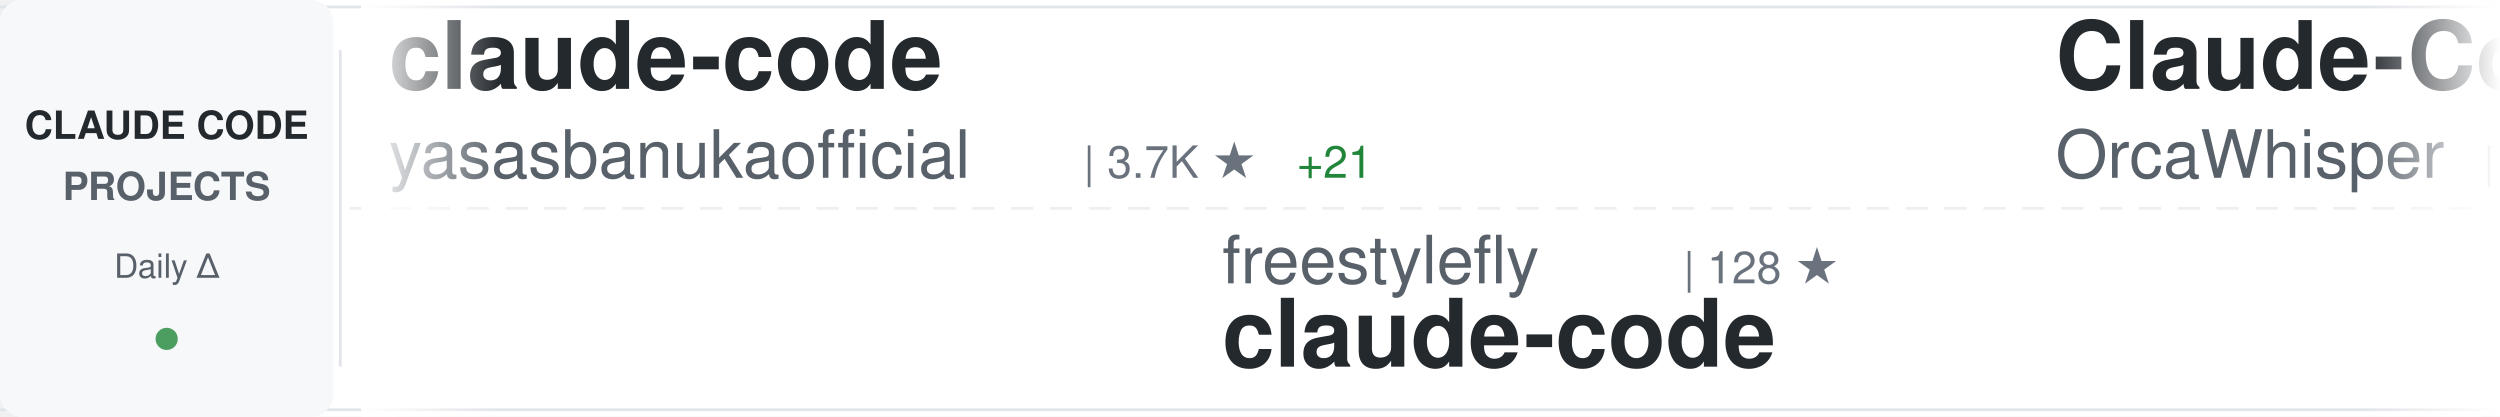
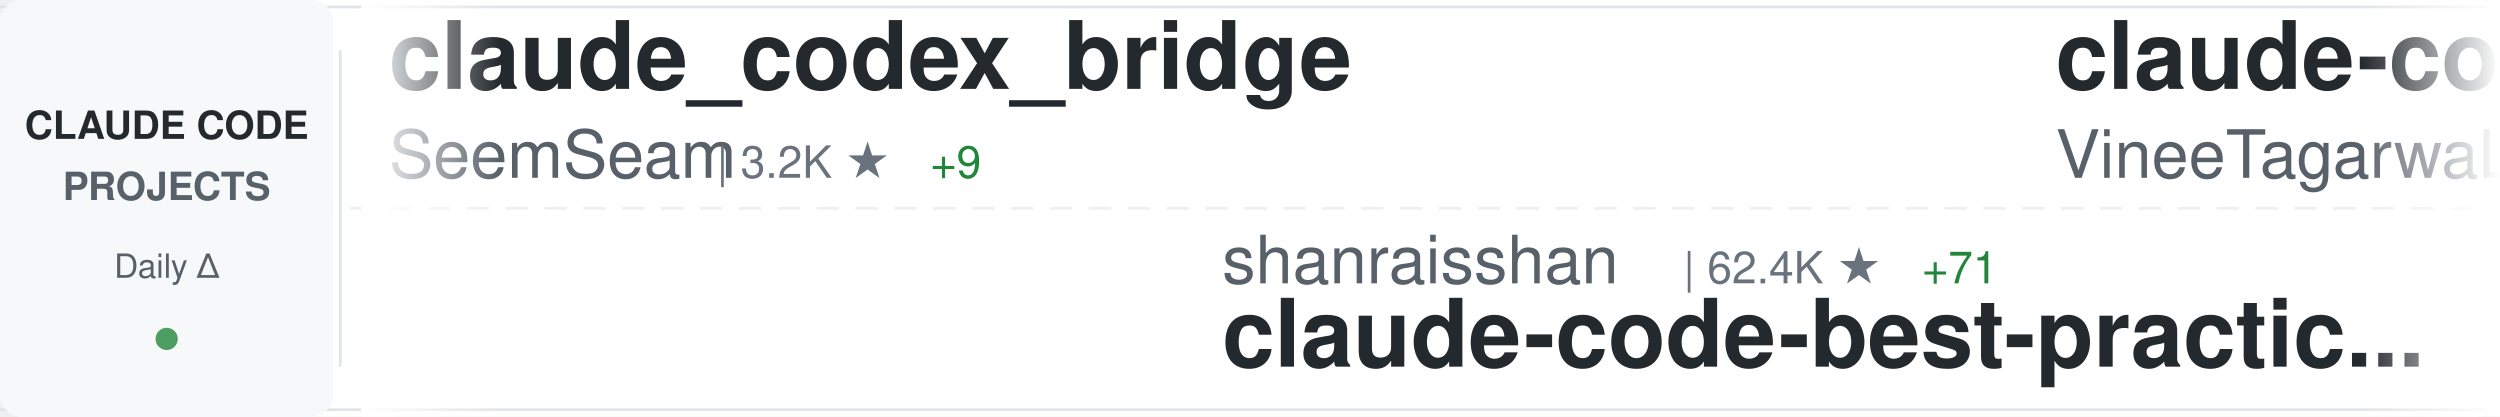
<svg xmlns="http://www.w3.org/2000/svg" width="900" height="150">
  <defs>
    <linearGradient id="awesomeLeftFade" x1="0%" y1="0%" x2="100%" y2="0%">
      <stop offset="0%" style="stop-color:#ffffff;stop-opacity:1" />
      <stop offset="100%" style="stop-color:#ffffff;stop-opacity:0" />
    </linearGradient>
    <linearGradient id="awesomeRightFade" x1="0%" y1="0%" x2="100%" y2="0%">
      <stop offset="0%" style="stop-color:#ffffff;stop-opacity:0" />
      <stop offset="100%" style="stop-color:#ffffff;stop-opacity:1" />
    </linearGradient>
  </defs>
  <rect width="900" height="150" fill="#ffffff" rx="8" />
  <rect x="0" y="2" width="900" height="1" fill="#e1e4e8" />
  <rect x="0" y="147" width="900" height="1" fill="#e1e4e8" />
  <line x1="0" y1="75" x2="900" y2="75" stroke="#e1e4e8" stroke-width="1" stroke-dasharray="8 6" opacity="0.6" />
  <rect x="0" y="0" width="120" height="150" fill="#f6f8fa" rx="8" />
  <text x="60" y="50" font-family="-apple-system, BlinkMacSystemFont, 'Segoe UI', Helvetica, Arial, sans-serif" font-size="14" font-weight="600" fill="#24292e" text-anchor="middle">CLAUDE CODE</text>
  <text x="60" y="72" font-family="-apple-system, BlinkMacSystemFont, 'Segoe UI', Helvetica, Arial, sans-serif" font-size="14" font-weight="600" fill="#586069" text-anchor="middle">PROJECTS</text>
  <text x="60" y="100" font-family="-apple-system, BlinkMacSystemFont, 'Segoe UI', Helvetica, Arial, sans-serif" font-size="12" font-weight="500" fill="#586069" text-anchor="middle">Daily Δ</text>
  <circle cx="60" cy="122" r="4" fill="#22863a" opacity="0.8" />
  <rect x="122" y="18" width="1" height="114" fill="#e1e4e8" />
  <clipPath id="awesomeTickerClip">
    <rect x="130" y="0" width="770" height="150" />
  </clipPath>
  <g clip-path="url(#awesomeTickerClip)">
    <g id="awesomeTickerItems">
      <animateTransform attributeName="transform" attributeType="XML" type="translate" from="0 0" to="-3000 0" dur="54s" repeatCount="indefinite" />
      <g transform="translate(0, 0)">
-         <text x="140" y="32" font-family="-apple-system, BlinkMacSystemFont, 'Segoe UI', Helvetica, Arial, sans-serif" font-size="34" font-weight="600" fill="#24292e">claude-code</text>
-         <text x="140" y="64" font-family="-apple-system, BlinkMacSystemFont, 'Segoe UI', Helvetica, Arial, sans-serif" font-size="24" font-weight="400" fill="#586069">yasasbanukaofficial</text>
-         <text x="390" y="64" font-family="-apple-system, BlinkMacSystemFont, 'Segoe UI', Helvetica, Arial, sans-serif" font-size="16" font-weight="500" fill="#6a737d">| 3.7K ★</text>
-         <text x="467" y="64" font-family="-apple-system, BlinkMacSystemFont, 'Segoe UI', Helvetica, Arial, sans-serif" font-size="16" font-weight="500" fill="#22863a"> +21</text>
+         <text x="140" y="32" font-family="-apple-system, BlinkMacSystemFont, 'Segoe UI', Helvetica, Arial, sans-serif" font-size="34" font-weight="600" fill="#24292e">claude_codex_bridge</text>
+         <text x="140" y="64" font-family="-apple-system, BlinkMacSystemFont, 'Segoe UI', Helvetica, Arial, sans-serif" font-size="24" font-weight="400" fill="#586069">SeemSeam</text>
+         <text x="258" y="64" font-family="-apple-system, BlinkMacSystemFont, 'Segoe UI', Helvetica, Arial, sans-serif" font-size="16" font-weight="500" fill="#6a737d">| 3.2K ★</text>
+         <text x="335" y="64" font-family="-apple-system, BlinkMacSystemFont, 'Segoe UI', Helvetica, Arial, sans-serif" font-size="16" font-weight="500" fill="#22863a"> +9</text>
      </g>
      <g transform="translate(300, 0)">
-         <text x="140" y="102" font-family="-apple-system, BlinkMacSystemFont, 'Segoe UI', Helvetica, Arial, sans-serif" font-size="24" font-weight="400" fill="#586069">freestylefly</text>
-         <text x="306" y="102" font-family="-apple-system, BlinkMacSystemFont, 'Segoe UI', Helvetica, Arial, sans-serif" font-size="16" font-weight="500" fill="#6a737d">| 128 ★</text>
+         <text x="140" y="102" font-family="-apple-system, BlinkMacSystemFont, 'Segoe UI', Helvetica, Arial, sans-serif" font-size="24" font-weight="400" fill="#586069">shanraisshan</text>
+         <text x="306" y="102" font-family="-apple-system, BlinkMacSystemFont, 'Segoe UI', Helvetica, Arial, sans-serif" font-size="16" font-weight="500" fill="#6a737d">| 62.4K ★</text>
+         <text x="392" y="102" font-family="-apple-system, BlinkMacSystemFont, 'Segoe UI', Helvetica, Arial, sans-serif" font-size="16" font-weight="500" fill="#22863a"> +71</text>
+         <text x="140" y="132" font-family="-apple-system, BlinkMacSystemFont, 'Segoe UI', Helvetica, Arial, sans-serif" font-size="34" font-weight="600" fill="#24292e">claude-code-best-practic...</text>
+       </g>
+       <g transform="translate(600, 0)">
+         <text x="140" y="32" font-family="-apple-system, BlinkMacSystemFont, 'Segoe UI', Helvetica, Arial, sans-serif" font-size="34" font-weight="600" fill="#24292e">claude-code</text>
+         <text x="140" y="64" font-family="-apple-system, BlinkMacSystemFont, 'Segoe UI', Helvetica, Arial, sans-serif" font-size="24" font-weight="400" fill="#586069">VineeTagarwaL-code</text>
+         <text x="378" y="64" font-family="-apple-system, BlinkMacSystemFont, 'Segoe UI', Helvetica, Arial, sans-serif" font-size="16" font-weight="500" fill="#6a737d">| 275 ★</text>
+       </g>
+       <g transform="translate(900, 0)">
+         <text x="140" y="102" font-family="-apple-system, BlinkMacSystemFont, 'Segoe UI', Helvetica, Arial, sans-serif" font-size="24" font-weight="400" fill="#586069">anthropics</text>
+         <text x="282" y="102" font-family="-apple-system, BlinkMacSystemFont, 'Segoe UI', Helvetica, Arial, sans-serif" font-size="16" font-weight="500" fill="#6a737d">| 901 ★</text>
+         <text x="350" y="102" font-family="-apple-system, BlinkMacSystemFont, 'Segoe UI', Helvetica, Arial, sans-serif" font-size="16" font-weight="500" fill="#22863a"> +1</text>
+         <text x="140" y="132" font-family="-apple-system, BlinkMacSystemFont, 'Segoe UI', Helvetica, Arial, sans-serif" font-size="34" font-weight="600" fill="#24292e">claude-code-base-action</text>
+       </g>
+       <g transform="translate(1200, 0)">
+         <text x="140" y="32" font-family="-apple-system, BlinkMacSystemFont, 'Segoe UI', Helvetica, Arial, sans-serif" font-size="34" font-weight="600" fill="#24292e">claude-code-rust</text>
+         <text x="140" y="64" font-family="-apple-system, BlinkMacSystemFont, 'Segoe UI', Helvetica, Arial, sans-serif" font-size="24" font-weight="400" fill="#586069">lorryjovens-hub</text>
+         <text x="342" y="64" font-family="-apple-system, BlinkMacSystemFont, 'Segoe UI', Helvetica, Arial, sans-serif" font-size="16" font-weight="500" fill="#6a737d">| 1.7K ★</text>
+       </g>
+       <g transform="translate(1500, 0)">
+         <text x="140" y="102" font-family="-apple-system, BlinkMacSystemFont, 'Segoe UI', Helvetica, Arial, sans-serif" font-size="24" font-weight="400" fill="#586069">alex000kim</text>
+         <text x="282" y="102" font-family="-apple-system, BlinkMacSystemFont, 'Segoe UI', Helvetica, Arial, sans-serif" font-size="16" font-weight="500" fill="#6a737d">| 231 ★</text>
        <text x="140" y="132" font-family="-apple-system, BlinkMacSystemFont, 'Segoe UI', Helvetica, Arial, sans-serif" font-size="34" font-weight="600" fill="#24292e">claude-code</text>
      </g>
-       <g transform="translate(600, 0)">
-         <text x="140" y="32" font-family="-apple-system, BlinkMacSystemFont, 'Segoe UI', Helvetica, Arial, sans-serif" font-size="34" font-weight="600" fill="#24292e">Claude-Code</text>
-         <text x="140" y="64" font-family="-apple-system, BlinkMacSystemFont, 'Segoe UI', Helvetica, Arial, sans-serif" font-size="24" font-weight="400" fill="#586069">OrcaWhisper</text>
-         <text x="294" y="64" font-family="-apple-system, BlinkMacSystemFont, 'Segoe UI', Helvetica, Arial, sans-serif" font-size="16" font-weight="500" fill="#6a737d">| 83 ★</text>
-       </g>
-       <g transform="translate(900, 0)">
-         <text x="140" y="102" font-family="-apple-system, BlinkMacSystemFont, 'Segoe UI', Helvetica, Arial, sans-serif" font-size="24" font-weight="400" fill="#586069">lorryjovens-hub</text>
-         <text x="342" y="102" font-family="-apple-system, BlinkMacSystemFont, 'Segoe UI', Helvetica, Arial, sans-serif" font-size="16" font-weight="500" fill="#6a737d">| 1.7K ★</text>
-         <text x="140" y="132" font-family="-apple-system, BlinkMacSystemFont, 'Segoe UI', Helvetica, Arial, sans-serif" font-size="34" font-weight="600" fill="#24292e">claude-code-rust</text>
-       </g>
-       <g transform="translate(1200, 0)">
-         <text x="140" y="32" font-family="-apple-system, BlinkMacSystemFont, 'Segoe UI', Helvetica, Arial, sans-serif" font-size="34" font-weight="600" fill="#24292e">awesome-claude-code-tool...</text>
-         <text x="140" y="64" font-family="-apple-system, BlinkMacSystemFont, 'Segoe UI', Helvetica, Arial, sans-serif" font-size="24" font-weight="400" fill="#586069">rohitg00</text>
-         <text x="258" y="64" font-family="-apple-system, BlinkMacSystemFont, 'Segoe UI', Helvetica, Arial, sans-serif" font-size="16" font-weight="500" fill="#6a737d">| 2.3K ★</text>
-         <text x="335" y="64" font-family="-apple-system, BlinkMacSystemFont, 'Segoe UI', Helvetica, Arial, sans-serif" font-size="16" font-weight="500" fill="#22863a"> +6</text>
-       </g>
-       <g transform="translate(1500, 0)">
-         <text x="140" y="102" font-family="-apple-system, BlinkMacSystemFont, 'Segoe UI', Helvetica, Arial, sans-serif" font-size="24" font-weight="400" fill="#586069">digitalsamba</text>
-         <text x="306" y="102" font-family="-apple-system, BlinkMacSystemFont, 'Segoe UI', Helvetica, Arial, sans-serif" font-size="16" font-weight="500" fill="#6a737d">| 1.7K ★</text>
-         <text x="383" y="102" font-family="-apple-system, BlinkMacSystemFont, 'Segoe UI', Helvetica, Arial, sans-serif" font-size="16" font-weight="500" fill="#22863a"> +7</text>
-         <text x="140" y="132" font-family="-apple-system, BlinkMacSystemFont, 'Segoe UI', Helvetica, Arial, sans-serif" font-size="34" font-weight="600" fill="#24292e">claude-code-video-toolki...</text>
-       </g>
      <g transform="translate(1800, 0)">
-         <text x="140" y="32" font-family="-apple-system, BlinkMacSystemFont, 'Segoe UI', Helvetica, Arial, sans-serif" font-size="34" font-weight="600" fill="#24292e">claude-coder</text>
-         <text x="140" y="64" font-family="-apple-system, BlinkMacSystemFont, 'Segoe UI', Helvetica, Arial, sans-serif" font-size="24" font-weight="400" fill="#586069">kodu-ai</text>
-         <text x="246" y="64" font-family="-apple-system, BlinkMacSystemFont, 'Segoe UI', Helvetica, Arial, sans-serif" font-size="16" font-weight="500" fill="#6a737d">| 5.3K ★</text>
+         <text x="140" y="32" font-family="-apple-system, BlinkMacSystemFont, 'Segoe UI', Helvetica, Arial, sans-serif" font-size="34" font-weight="600" fill="#24292e">claude-code</text>
+         <text x="140" y="64" font-family="-apple-system, BlinkMacSystemFont, 'Segoe UI', Helvetica, Arial, sans-serif" font-size="24" font-weight="400" fill="#586069">xorespesp</text>
+         <text x="270" y="64" font-family="-apple-system, BlinkMacSystemFont, 'Segoe UI', Helvetica, Arial, sans-serif" font-size="16" font-weight="500" fill="#6a737d">| 230 ★</text>
+         <text x="338" y="64" font-family="-apple-system, BlinkMacSystemFont, 'Segoe UI', Helvetica, Arial, sans-serif" font-size="16" font-weight="500" fill="#22863a"> +2</text>
      </g>
      <g transform="translate(2100, 0)">
-         <text x="140" y="102" font-family="-apple-system, BlinkMacSystemFont, 'Segoe UI', Helvetica, Arial, sans-serif" font-size="24" font-weight="400" fill="#586069">JrCx7scC</text>
-         <text x="258" y="102" font-family="-apple-system, BlinkMacSystemFont, 'Segoe UI', Helvetica, Arial, sans-serif" font-size="16" font-weight="500" fill="#6a737d">| 371 ★</text>
-         <text x="140" y="132" font-family="-apple-system, BlinkMacSystemFont, 'Segoe UI', Helvetica, Arial, sans-serif" font-size="34" font-weight="600" fill="#24292e">claude-code-source</text>
+         <text x="140" y="102" font-family="-apple-system, BlinkMacSystemFont, 'Segoe UI', Helvetica, Arial, sans-serif" font-size="24" font-weight="400" fill="#586069">lintsinghua</text>
+         <text x="294" y="102" font-family="-apple-system, BlinkMacSystemFont, 'Segoe UI', Helvetica, Arial, sans-serif" font-size="16" font-weight="500" fill="#6a737d">| 3.9K ★</text>
+         <text x="371" y="102" font-family="-apple-system, BlinkMacSystemFont, 'Segoe UI', Helvetica, Arial, sans-serif" font-size="16" font-weight="500" fill="#22863a"> +9</text>
+         <text x="140" y="132" font-family="-apple-system, BlinkMacSystemFont, 'Segoe UI', Helvetica, Arial, sans-serif" font-size="34" font-weight="600" fill="#24292e">claude-code-book</text>
      </g>
      <g transform="translate(2400, 0)">
-         <text x="140" y="32" font-family="-apple-system, BlinkMacSystemFont, 'Segoe UI', Helvetica, Arial, sans-serif" font-size="34" font-weight="600" fill="#24292e">claude-code-harness</text>
-         <text x="140" y="64" font-family="-apple-system, BlinkMacSystemFont, 'Segoe UI', Helvetica, Arial, sans-serif" font-size="24" font-weight="400" fill="#586069">Chachamaru127</text>
-         <text x="318" y="64" font-family="-apple-system, BlinkMacSystemFont, 'Segoe UI', Helvetica, Arial, sans-serif" font-size="16" font-weight="500" fill="#6a737d">| 3.0K ★</text>
-         <text x="395" y="64" font-family="-apple-system, BlinkMacSystemFont, 'Segoe UI', Helvetica, Arial, sans-serif" font-size="16" font-weight="500" fill="#22863a"> +3</text>
+         <text x="140" y="32" font-family="-apple-system, BlinkMacSystemFont, 'Segoe UI', Helvetica, Arial, sans-serif" font-size="34" font-weight="600" fill="#24292e">claude-code</text>
+         <text x="140" y="64" font-family="-apple-system, BlinkMacSystemFont, 'Segoe UI', Helvetica, Arial, sans-serif" font-size="24" font-weight="400" fill="#586069">mehmoodosman</text>
+         <text x="306" y="64" font-family="-apple-system, BlinkMacSystemFont, 'Segoe UI', Helvetica, Arial, sans-serif" font-size="16" font-weight="500" fill="#6a737d">| 170 ★</text>
      </g>
      <g transform="translate(2700, 0)">
-         <text x="140" y="102" font-family="-apple-system, BlinkMacSystemFont, 'Segoe UI', Helvetica, Arial, sans-serif" font-size="24" font-weight="400" fill="#586069">diet103</text>
-         <text x="246" y="102" font-family="-apple-system, BlinkMacSystemFont, 'Segoe UI', Helvetica, Arial, sans-serif" font-size="16" font-weight="500" fill="#6a737d">| 9.7K ★</text>
-         <text x="323" y="102" font-family="-apple-system, BlinkMacSystemFont, 'Segoe UI', Helvetica, Arial, sans-serif" font-size="16" font-weight="500" fill="#22863a"> +1</text>
-         <text x="140" y="132" font-family="-apple-system, BlinkMacSystemFont, 'Segoe UI', Helvetica, Arial, sans-serif" font-size="34" font-weight="600" fill="#24292e">claude-code-infrastructu...</text>
+         <text x="140" y="102" font-family="-apple-system, BlinkMacSystemFont, 'Segoe UI', Helvetica, Arial, sans-serif" font-size="24" font-weight="400" fill="#586069">anthropics</text>
+         <text x="282" y="102" font-family="-apple-system, BlinkMacSystemFont, 'Segoe UI', Helvetica, Arial, sans-serif" font-size="16" font-weight="500" fill="#6a737d">| 8.3K ★</text>
+         <text x="359" y="102" font-family="-apple-system, BlinkMacSystemFont, 'Segoe UI', Helvetica, Arial, sans-serif" font-size="16" font-weight="500" fill="#22863a"> +18</text>
+         <text x="140" y="132" font-family="-apple-system, BlinkMacSystemFont, 'Segoe UI', Helvetica, Arial, sans-serif" font-size="34" font-weight="600" fill="#24292e">claude-code-action</text>
      </g>
      <g transform="translate(3000, 0)">
-         <text x="140" y="32" font-family="-apple-system, BlinkMacSystemFont, 'Segoe UI', Helvetica, Arial, sans-serif" font-size="34" font-weight="600" fill="#24292e">claude-code</text>
-         <text x="140" y="64" font-family="-apple-system, BlinkMacSystemFont, 'Segoe UI', Helvetica, Arial, sans-serif" font-size="24" font-weight="400" fill="#586069">yasasbanukaofficial</text>
-         <text x="390" y="64" font-family="-apple-system, BlinkMacSystemFont, 'Segoe UI', Helvetica, Arial, sans-serif" font-size="16" font-weight="500" fill="#6a737d">| 3.7K ★</text>
-         <text x="467" y="64" font-family="-apple-system, BlinkMacSystemFont, 'Segoe UI', Helvetica, Arial, sans-serif" font-size="16" font-weight="500" fill="#22863a"> +21</text>
+         <text x="140" y="32" font-family="-apple-system, BlinkMacSystemFont, 'Segoe UI', Helvetica, Arial, sans-serif" font-size="34" font-weight="600" fill="#24292e">claude_codex_bridge</text>
+         <text x="140" y="64" font-family="-apple-system, BlinkMacSystemFont, 'Segoe UI', Helvetica, Arial, sans-serif" font-size="24" font-weight="400" fill="#586069">SeemSeam</text>
+         <text x="258" y="64" font-family="-apple-system, BlinkMacSystemFont, 'Segoe UI', Helvetica, Arial, sans-serif" font-size="16" font-weight="500" fill="#6a737d">| 3.2K ★</text>
+         <text x="335" y="64" font-family="-apple-system, BlinkMacSystemFont, 'Segoe UI', Helvetica, Arial, sans-serif" font-size="16" font-weight="500" fill="#22863a"> +9</text>
      </g>
      <g transform="translate(3300, 0)">
-         <text x="140" y="102" font-family="-apple-system, BlinkMacSystemFont, 'Segoe UI', Helvetica, Arial, sans-serif" font-size="24" font-weight="400" fill="#586069">freestylefly</text>
-         <text x="306" y="102" font-family="-apple-system, BlinkMacSystemFont, 'Segoe UI', Helvetica, Arial, sans-serif" font-size="16" font-weight="500" fill="#6a737d">| 128 ★</text>
-         <text x="140" y="132" font-family="-apple-system, BlinkMacSystemFont, 'Segoe UI', Helvetica, Arial, sans-serif" font-size="34" font-weight="600" fill="#24292e">claude-code</text>
+         <text x="140" y="102" font-family="-apple-system, BlinkMacSystemFont, 'Segoe UI', Helvetica, Arial, sans-serif" font-size="24" font-weight="400" fill="#586069">shanraisshan</text>
+         <text x="306" y="102" font-family="-apple-system, BlinkMacSystemFont, 'Segoe UI', Helvetica, Arial, sans-serif" font-size="16" font-weight="500" fill="#6a737d">| 62.4K ★</text>
+         <text x="392" y="102" font-family="-apple-system, BlinkMacSystemFont, 'Segoe UI', Helvetica, Arial, sans-serif" font-size="16" font-weight="500" fill="#22863a"> +71</text>
+         <text x="140" y="132" font-family="-apple-system, BlinkMacSystemFont, 'Segoe UI', Helvetica, Arial, sans-serif" font-size="34" font-weight="600" fill="#24292e">claude-code-best-practic...</text>
      </g>
      <g transform="translate(3600, 0)">
-         <text x="140" y="32" font-family="-apple-system, BlinkMacSystemFont, 'Segoe UI', Helvetica, Arial, sans-serif" font-size="34" font-weight="600" fill="#24292e">Claude-Code</text>
-         <text x="140" y="64" font-family="-apple-system, BlinkMacSystemFont, 'Segoe UI', Helvetica, Arial, sans-serif" font-size="24" font-weight="400" fill="#586069">OrcaWhisper</text>
-         <text x="294" y="64" font-family="-apple-system, BlinkMacSystemFont, 'Segoe UI', Helvetica, Arial, sans-serif" font-size="16" font-weight="500" fill="#6a737d">| 83 ★</text>
+         <text x="140" y="32" font-family="-apple-system, BlinkMacSystemFont, 'Segoe UI', Helvetica, Arial, sans-serif" font-size="34" font-weight="600" fill="#24292e">claude-code</text>
+         <text x="140" y="64" font-family="-apple-system, BlinkMacSystemFont, 'Segoe UI', Helvetica, Arial, sans-serif" font-size="24" font-weight="400" fill="#586069">VineeTagarwaL-code</text>
+         <text x="378" y="64" font-family="-apple-system, BlinkMacSystemFont, 'Segoe UI', Helvetica, Arial, sans-serif" font-size="16" font-weight="500" fill="#6a737d">| 275 ★</text>
      </g>
      <g transform="translate(3900, 0)">
-         <text x="140" y="102" font-family="-apple-system, BlinkMacSystemFont, 'Segoe UI', Helvetica, Arial, sans-serif" font-size="24" font-weight="400" fill="#586069">lorryjovens-hub</text>
-         <text x="342" y="102" font-family="-apple-system, BlinkMacSystemFont, 'Segoe UI', Helvetica, Arial, sans-serif" font-size="16" font-weight="500" fill="#6a737d">| 1.7K ★</text>
-         <text x="140" y="132" font-family="-apple-system, BlinkMacSystemFont, 'Segoe UI', Helvetica, Arial, sans-serif" font-size="34" font-weight="600" fill="#24292e">claude-code-rust</text>
+         <text x="140" y="102" font-family="-apple-system, BlinkMacSystemFont, 'Segoe UI', Helvetica, Arial, sans-serif" font-size="24" font-weight="400" fill="#586069">anthropics</text>
+         <text x="282" y="102" font-family="-apple-system, BlinkMacSystemFont, 'Segoe UI', Helvetica, Arial, sans-serif" font-size="16" font-weight="500" fill="#6a737d">| 901 ★</text>
+         <text x="350" y="102" font-family="-apple-system, BlinkMacSystemFont, 'Segoe UI', Helvetica, Arial, sans-serif" font-size="16" font-weight="500" fill="#22863a"> +1</text>
+         <text x="140" y="132" font-family="-apple-system, BlinkMacSystemFont, 'Segoe UI', Helvetica, Arial, sans-serif" font-size="34" font-weight="600" fill="#24292e">claude-code-base-action</text>
      </g>
    </g>
  </g>
  <rect x="130" y="0" width="50" height="150" fill="url(#awesomeLeftFade)" />
  <rect x="850" y="0" width="50" height="150" fill="url(#awesomeRightFade)" />
</svg>
